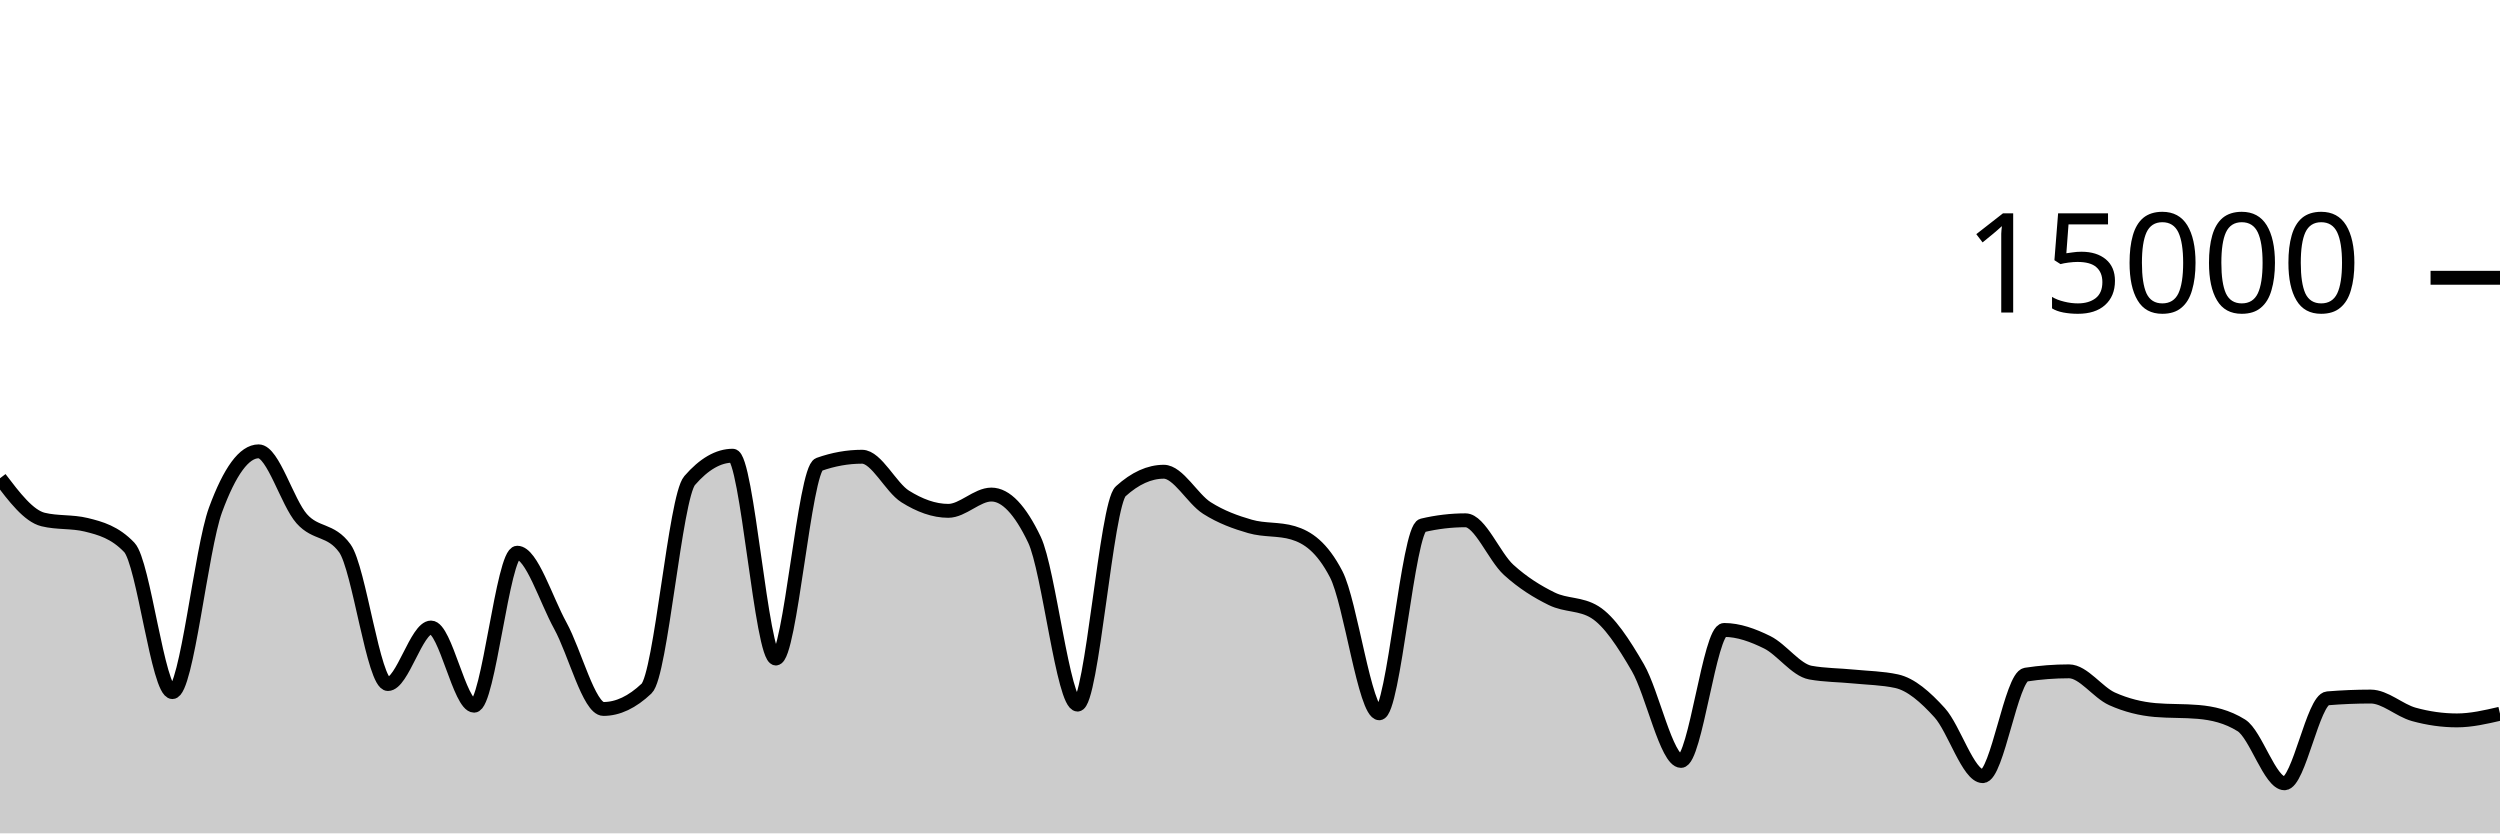
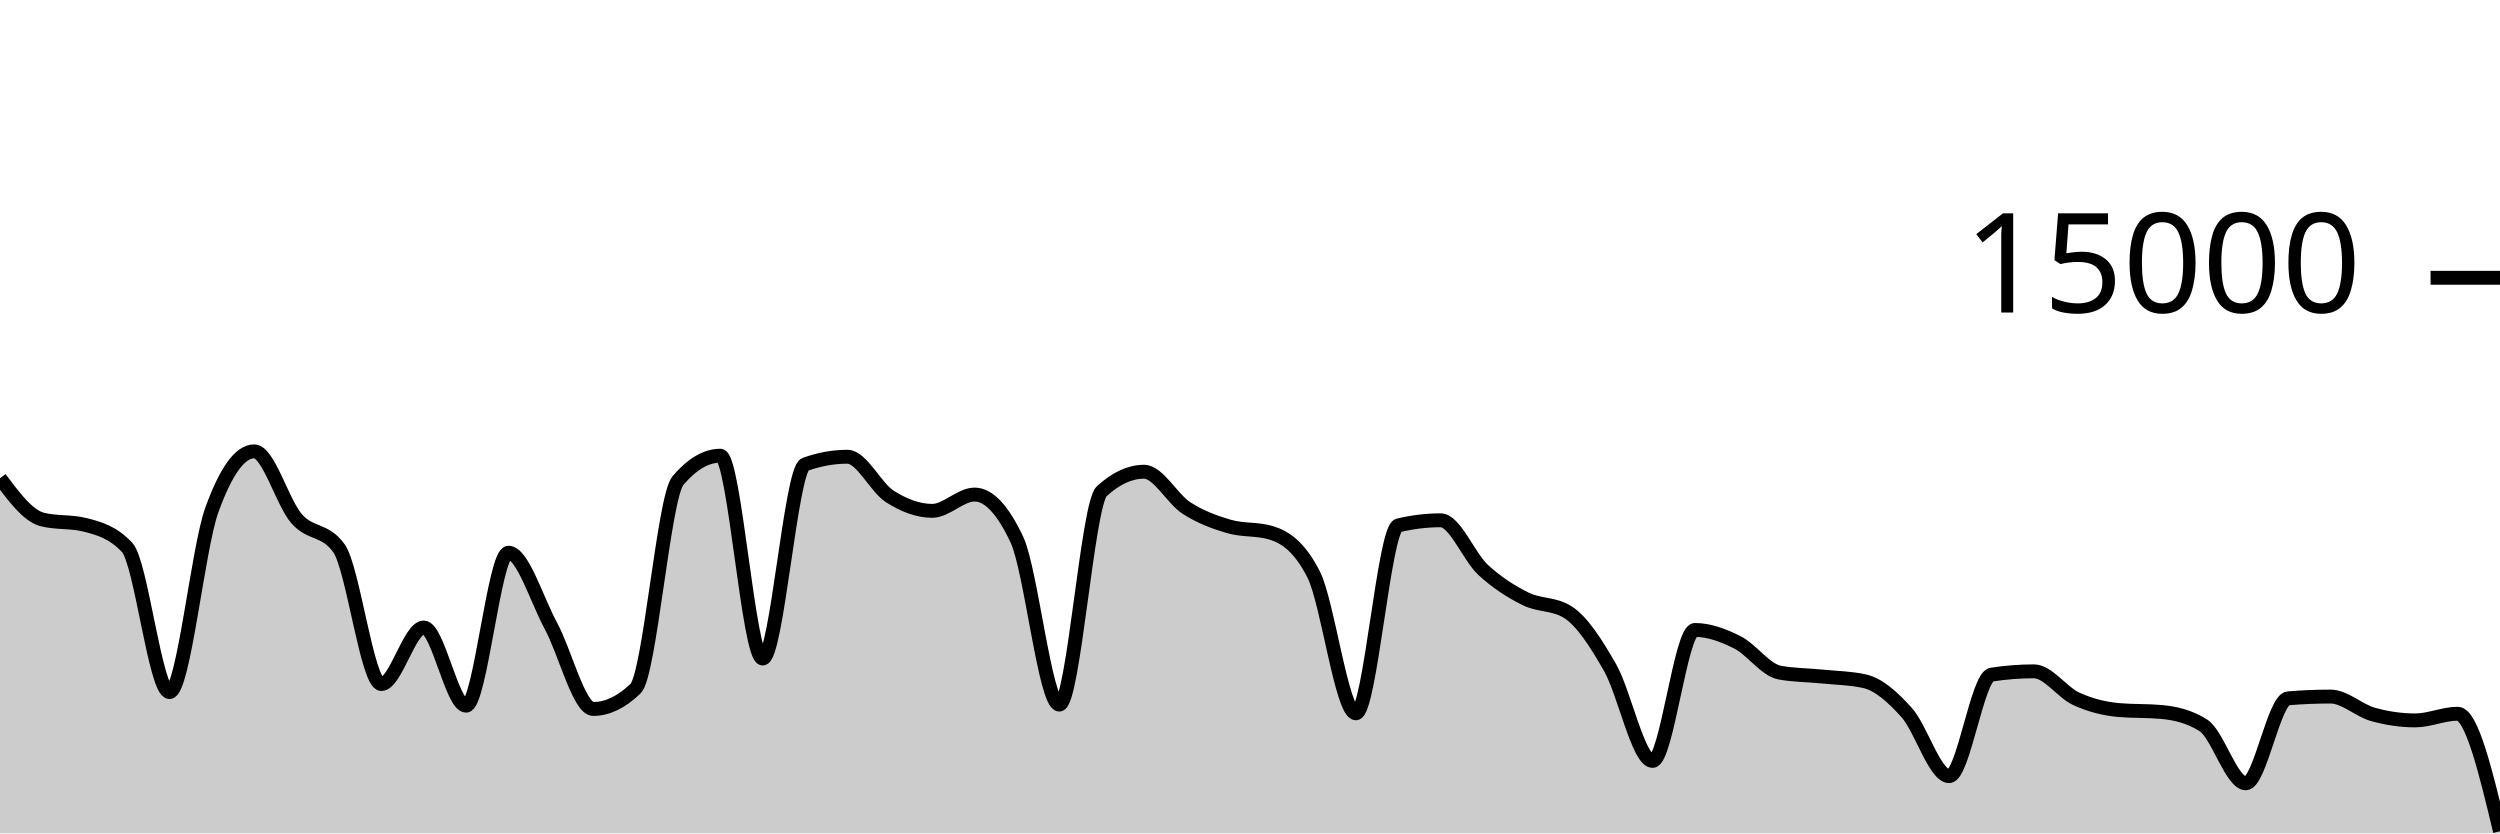
<svg xmlns="http://www.w3.org/2000/svg" viewBox="0 0 180 60">
  <g transform="translate(0,20)">
-     <path class="area" fill="rgba(0, 0, 0, 0.2)" d="M0,14.435C1.034,15.794,2.069,17.153,3.103,17.405C4.138,17.658,5.172,17.532,6.207,17.784C7.241,18.036,8.276,18.327,9.31,19.413C10.345,20.5,11.379,29.832,12.414,29.832C13.448,29.832,14.483,19.523,15.517,16.712C16.552,13.901,17.586,12.496,18.621,12.496C19.655,12.496,20.69,16.183,21.724,17.347C22.759,18.51,23.793,18.057,24.828,19.477C25.862,20.898,26.897,29.251,27.931,29.251C28.966,29.251,30,25.181,31.034,25.181C32.069,25.181,33.103,30.811,34.138,30.811C35.172,30.811,36.207,19.795,37.241,19.795C38.276,19.795,39.31,23.178,40.345,25.053C41.379,26.928,42.414,31.045,43.448,31.045C44.483,31.045,45.517,30.556,46.552,29.576C47.586,28.596,48.621,15.793,49.655,14.6C50.69,13.407,51.724,12.811,52.759,12.811C53.793,12.811,54.828,27.413,55.862,27.413C56.897,27.413,57.931,13.805,58.966,13.437C60,13.069,61.034,12.885,62.069,12.885C63.103,12.885,64.138,15.095,65.172,15.744C66.207,16.393,67.241,16.781,68.276,16.781C69.31,16.781,70.345,15.608,71.379,15.608C72.414,15.608,73.448,16.693,74.483,18.864C75.517,21.035,76.552,30.731,77.586,30.731C78.621,30.731,79.655,16.312,80.69,15.373C81.724,14.435,82.759,13.965,83.793,13.965C84.828,13.965,85.862,15.92,86.897,16.576C87.931,17.232,88.966,17.603,90,17.901C91.034,18.2,92.069,18.056,93.103,18.365C94.138,18.675,95.172,19.359,96.207,21.347C97.241,23.334,98.276,31.357,99.31,31.357C100.345,31.357,101.379,18.075,102.414,17.829C103.448,17.584,104.483,17.461,105.517,17.461C106.552,17.461,107.586,20.085,108.621,21.027C109.655,21.968,110.69,22.604,111.724,23.112C112.759,23.62,113.793,23.432,114.828,24.072C115.862,24.712,116.897,26.294,117.931,28.08C118.966,29.866,120,34.787,121.034,34.787C122.069,34.787,123.103,25.357,124.138,25.357C125.172,25.357,126.207,25.734,127.241,26.245C128.276,26.757,129.31,28.238,130.345,28.427C131.379,28.615,132.414,28.606,133.448,28.709C134.483,28.812,135.517,28.821,136.552,29.045C137.586,29.269,138.621,30.175,139.655,31.315C140.69,32.454,141.724,35.883,142.759,35.883C143.793,35.883,144.828,28.732,145.862,28.573C146.897,28.415,147.931,28.336,148.966,28.336C150,28.336,151.034,29.853,152.069,30.317C153.103,30.782,154.138,31.032,155.172,31.123C156.207,31.213,157.241,31.168,158.276,31.259C159.31,31.349,160.345,31.581,161.379,32.227C162.414,32.872,163.448,36.397,164.483,36.397C165.517,36.397,166.552,30.365,167.586,30.28C168.621,30.195,169.655,30.152,170.69,30.152C171.724,30.152,172.759,31.148,173.793,31.435C174.828,31.721,175.862,31.869,176.897,31.869C177.931,31.869,178.966,31.629,180,31.389L180,40C178.966,40,177.931,40,176.897,40C175.862,40,174.828,40,173.793,40C172.759,40,171.724,40,170.69,40C169.655,40,168.621,40,167.586,40C166.552,40,165.517,40,164.483,40C163.448,40,162.414,40,161.379,40C160.345,40,159.31,40,158.276,40C157.241,40,156.207,40,155.172,40C154.138,40,153.103,40,152.069,40C151.034,40,150,40,148.966,40C147.931,40,146.897,40,145.862,40C144.828,40,143.793,40,142.759,40C141.724,40,140.69,40,139.655,40C138.621,40,137.586,40,136.552,40C135.517,40,134.483,40,133.448,40C132.414,40,131.379,40,130.345,40C129.31,40,128.276,40,127.241,40C126.207,40,125.172,40,124.138,40C123.103,40,122.069,40,121.034,40C120,40,118.966,40,117.931,40C116.897,40,115.862,40,114.828,40C113.793,40,112.759,40,111.724,40C110.69,40,109.655,40,108.621,40C107.586,40,106.552,40,105.517,40C104.483,40,103.448,40,102.414,40C101.379,40,100.345,40,99.31,40C98.276,40,97.241,40,96.207,40C95.172,40,94.138,40,93.103,40C92.069,40,91.034,40,90,40C88.966,40,87.931,40,86.897,40C85.862,40,84.828,40,83.793,40C82.759,40,81.724,40,80.69,40C79.655,40,78.621,40,77.586,40C76.552,40,75.517,40,74.483,40C73.448,40,72.414,40,71.379,40C70.345,40,69.31,40,68.276,40C67.241,40,66.207,40,65.172,40C64.138,40,63.103,40,62.069,40C61.034,40,60,40,58.966,40C57.931,40,56.897,40,55.862,40C54.828,40,53.793,40,52.759,40C51.724,40,50.69,40,49.655,40C48.621,40,47.586,40,46.552,40C45.517,40,44.483,40,43.448,40C42.414,40,41.379,40,40.345,40C39.31,40,38.276,40,37.241,40C36.207,40,35.172,40,34.138,40C33.103,40,32.069,40,31.034,40C30,40,28.966,40,27.931,40C26.897,40,25.862,40,24.828,40C23.793,40,22.759,40,21.724,40C20.69,40,19.655,40,18.621,40C17.586,40,16.552,40,15.517,40C14.483,40,13.448,40,12.414,40C11.379,40,10.345,40,9.31,40C8.276,40,7.241,40,6.207,40C5.172,40,4.138,40,3.103,40C2.069,40,1.034,40,0,40Z" />
-     <path class="line" stroke="black" fill="none" d="M0,14.435C1.034,15.794,2.069,17.153,3.103,17.405C4.138,17.658,5.172,17.532,6.207,17.784C7.241,18.036,8.276,18.327,9.31,19.413C10.345,20.5,11.379,29.832,12.414,29.832C13.448,29.832,14.483,19.523,15.517,16.712C16.552,13.901,17.586,12.496,18.621,12.496C19.655,12.496,20.69,16.183,21.724,17.347C22.759,18.51,23.793,18.057,24.828,19.477C25.862,20.898,26.897,29.251,27.931,29.251C28.966,29.251,30,25.181,31.034,25.181C32.069,25.181,33.103,30.811,34.138,30.811C35.172,30.811,36.207,19.795,37.241,19.795C38.276,19.795,39.31,23.178,40.345,25.053C41.379,26.928,42.414,31.045,43.448,31.045C44.483,31.045,45.517,30.556,46.552,29.576C47.586,28.596,48.621,15.793,49.655,14.6C50.69,13.407,51.724,12.811,52.759,12.811C53.793,12.811,54.828,27.413,55.862,27.413C56.897,27.413,57.931,13.805,58.966,13.437C60,13.069,61.034,12.885,62.069,12.885C63.103,12.885,64.138,15.095,65.172,15.744C66.207,16.393,67.241,16.781,68.276,16.781C69.31,16.781,70.345,15.608,71.379,15.608C72.414,15.608,73.448,16.693,74.483,18.864C75.517,21.035,76.552,30.731,77.586,30.731C78.621,30.731,79.655,16.312,80.69,15.373C81.724,14.435,82.759,13.965,83.793,13.965C84.828,13.965,85.862,15.92,86.897,16.576C87.931,17.232,88.966,17.603,90,17.901C91.034,18.2,92.069,18.056,93.103,18.365C94.138,18.675,95.172,19.359,96.207,21.347C97.241,23.334,98.276,31.357,99.31,31.357C100.345,31.357,101.379,18.075,102.414,17.829C103.448,17.584,104.483,17.461,105.517,17.461C106.552,17.461,107.586,20.085,108.621,21.027C109.655,21.968,110.69,22.604,111.724,23.112C112.759,23.62,113.793,23.432,114.828,24.072C115.862,24.712,116.897,26.294,117.931,28.08C118.966,29.866,120,34.787,121.034,34.787C122.069,34.787,123.103,25.357,124.138,25.357C125.172,25.357,126.207,25.734,127.241,26.245C128.276,26.757,129.31,28.238,130.345,28.427C131.379,28.615,132.414,28.606,133.448,28.709C134.483,28.812,135.517,28.821,136.552,29.045C137.586,29.269,138.621,30.175,139.655,31.315C140.69,32.454,141.724,35.883,142.759,35.883C143.793,35.883,144.828,28.732,145.862,28.573C146.897,28.415,147.931,28.336,148.966,28.336C150,28.336,151.034,29.853,152.069,30.317C153.103,30.782,154.138,31.032,155.172,31.123C156.207,31.213,157.241,31.168,158.276,31.259C159.31,31.349,160.345,31.581,161.379,32.227C162.414,32.872,163.448,36.397,164.483,36.397C165.517,36.397,166.552,30.365,167.586,30.28C168.621,30.195,169.655,30.152,170.69,30.152C171.724,30.152,172.759,31.148,173.793,31.435C174.828,31.721,175.862,31.869,176.897,31.869C177.931,31.869,178.966,31.629,180,31.389" />
+     <path class="area" fill="rgba(0, 0, 0, 0.2)" d="M0,14.435C1.017,15.794,2.034,17.153,3.051,17.405C4.068,17.658,5.085,17.532,6.102,17.784C7.119,18.036,8.136,18.327,9.153,19.413C10.169,20.5,11.186,29.832,12.203,29.832C13.22,29.832,14.237,19.523,15.254,16.712C16.271,13.901,17.288,12.496,18.305,12.496C19.322,12.496,20.339,16.183,21.356,17.347C22.373,18.51,23.39,18.057,24.407,19.477C25.424,20.898,26.441,29.251,27.458,29.251C28.475,29.251,29.492,25.181,30.508,25.181C31.525,25.181,32.542,30.811,33.559,30.811C34.576,30.811,35.593,19.795,36.61,19.795C37.627,19.795,38.644,23.178,39.661,25.053C40.678,26.928,41.695,31.045,42.712,31.045C43.729,31.045,44.746,30.556,45.763,29.576C46.78,28.596,47.797,15.793,48.814,14.6C49.831,13.407,50.847,12.811,51.864,12.811C52.881,12.811,53.898,27.413,54.915,27.413C55.932,27.413,56.949,13.805,57.966,13.437C58.983,13.069,60,12.885,61.017,12.885C62.034,12.885,63.051,15.095,64.068,15.744C65.085,16.393,66.102,16.781,67.119,16.781C68.136,16.781,69.153,15.608,70.169,15.608C71.186,15.608,72.203,16.693,73.22,18.864C74.237,21.035,75.254,30.731,76.271,30.731C77.288,30.731,78.305,16.312,79.322,15.373C80.339,14.435,81.356,13.965,82.373,13.965C83.39,13.965,84.407,15.92,85.424,16.576C86.441,17.232,87.458,17.603,88.475,17.901C89.492,18.2,90.508,18.056,91.525,18.365C92.542,18.675,93.559,19.359,94.576,21.347C95.593,23.334,96.61,31.357,97.627,31.357C98.644,31.357,99.661,18.075,100.678,17.829C101.695,17.584,102.712,17.461,103.729,17.461C104.746,17.461,105.763,20.085,106.78,21.027C107.797,21.968,108.814,22.604,109.831,23.112C110.847,23.62,111.864,23.432,112.881,24.072C113.898,24.712,114.915,26.294,115.932,28.08C116.949,29.866,117.966,34.787,118.983,34.787C120,34.787,121.017,25.357,122.034,25.357C123.051,25.357,124.068,25.734,125.085,26.245C126.102,26.757,127.119,28.238,128.136,28.427C129.153,28.615,130.169,28.606,131.186,28.709C132.203,28.812,133.22,28.821,134.237,29.045C135.254,29.269,136.271,30.175,137.288,31.315C138.305,32.454,139.322,35.883,140.339,35.883C141.356,35.883,142.373,28.732,143.39,28.573C144.407,28.415,145.424,28.336,146.441,28.336C147.458,28.336,148.475,29.853,149.492,30.317C150.508,30.782,151.525,31.032,152.542,31.123C153.559,31.213,154.576,31.168,155.593,31.259C156.61,31.349,157.627,31.581,158.644,32.227C159.661,32.872,160.678,36.397,161.695,36.397C162.712,36.397,163.729,30.365,164.746,30.28C165.763,30.195,166.78,30.152,167.797,30.152C168.814,30.152,169.831,31.148,170.847,31.435C171.864,31.721,172.881,31.869,173.898,31.869C174.915,31.869,175.932,31.389,176.949,31.389C177.966,31.389,178.983,35.621,180,39.853L180,40C178.983,40,177.966,40,176.949,40C175.932,40,174.915,40,173.898,40C172.881,40,171.864,40,170.847,40C169.831,40,168.814,40,167.797,40C166.78,40,165.763,40,164.746,40C163.729,40,162.712,40,161.695,40C160.678,40,159.661,40,158.644,40C157.627,40,156.61,40,155.593,40C154.576,40,153.559,40,152.542,40C151.525,40,150.508,40,149.492,40C148.475,40,147.458,40,146.441,40C145.424,40,144.407,40,143.39,40C142.373,40,141.356,40,140.339,40C139.322,40,138.305,40,137.288,40C136.271,40,135.254,40,134.237,40C133.22,40,132.203,40,131.186,40C130.169,40,129.153,40,128.136,40C127.119,40,126.102,40,125.085,40C124.068,40,123.051,40,122.034,40C121.017,40,120,40,118.983,40C117.966,40,116.949,40,115.932,40C114.915,40,113.898,40,112.881,40C111.864,40,110.847,40,109.831,40C108.814,40,107.797,40,106.78,40C105.763,40,104.746,40,103.729,40C102.712,40,101.695,40,100.678,40C99.661,40,98.644,40,97.627,40C96.61,40,95.593,40,94.576,40C93.559,40,92.542,40,91.525,40C90.508,40,89.492,40,88.475,40C87.458,40,86.441,40,85.424,40C84.407,40,83.39,40,82.373,40C81.356,40,80.339,40,79.322,40C78.305,40,77.288,40,76.271,40C75.254,40,74.237,40,73.22,40C72.203,40,71.186,40,70.169,40C69.153,40,68.136,40,67.119,40C66.102,40,65.085,40,64.068,40C63.051,40,62.034,40,61.017,40C60,40,58.983,40,57.966,40C56.949,40,55.932,40,54.915,40C53.898,40,52.881,40,51.864,40C50.847,40,49.831,40,48.814,40C47.797,40,46.78,40,45.763,40C44.746,40,43.729,40,42.712,40C41.695,40,40.678,40,39.661,40C38.644,40,37.627,40,36.61,40C35.593,40,34.576,40,33.559,40C32.542,40,31.525,40,30.508,40C29.492,40,28.475,40,27.458,40C26.441,40,25.424,40,24.407,40C23.39,40,22.373,40,21.356,40C20.339,40,19.322,40,18.305,40C17.288,40,16.271,40,15.254,40C14.237,40,13.22,40,12.203,40C11.186,40,10.169,40,9.153,40C8.136,40,7.119,40,6.102,40C5.085,40,4.068,40,3.051,40C2.034,40,1.017,40,0,40Z" />
+     <path class="line" stroke="black" fill="none" d="M0,14.435C1.017,15.794,2.034,17.153,3.051,17.405C4.068,17.658,5.085,17.532,6.102,17.784C7.119,18.036,8.136,18.327,9.153,19.413C10.169,20.5,11.186,29.832,12.203,29.832C13.22,29.832,14.237,19.523,15.254,16.712C16.271,13.901,17.288,12.496,18.305,12.496C19.322,12.496,20.339,16.183,21.356,17.347C22.373,18.51,23.39,18.057,24.407,19.477C25.424,20.898,26.441,29.251,27.458,29.251C28.475,29.251,29.492,25.181,30.508,25.181C31.525,25.181,32.542,30.811,33.559,30.811C34.576,30.811,35.593,19.795,36.61,19.795C37.627,19.795,38.644,23.178,39.661,25.053C40.678,26.928,41.695,31.045,42.712,31.045C43.729,31.045,44.746,30.556,45.763,29.576C46.78,28.596,47.797,15.793,48.814,14.6C49.831,13.407,50.847,12.811,51.864,12.811C52.881,12.811,53.898,27.413,54.915,27.413C55.932,27.413,56.949,13.805,57.966,13.437C58.983,13.069,60,12.885,61.017,12.885C62.034,12.885,63.051,15.095,64.068,15.744C65.085,16.393,66.102,16.781,67.119,16.781C68.136,16.781,69.153,15.608,70.169,15.608C71.186,15.608,72.203,16.693,73.22,18.864C74.237,21.035,75.254,30.731,76.271,30.731C77.288,30.731,78.305,16.312,79.322,15.373C80.339,14.435,81.356,13.965,82.373,13.965C83.39,13.965,84.407,15.92,85.424,16.576C86.441,17.232,87.458,17.603,88.475,17.901C89.492,18.2,90.508,18.056,91.525,18.365C92.542,18.675,93.559,19.359,94.576,21.347C95.593,23.334,96.61,31.357,97.627,31.357C98.644,31.357,99.661,18.075,100.678,17.829C101.695,17.584,102.712,17.461,103.729,17.461C104.746,17.461,105.763,20.085,106.78,21.027C107.797,21.968,108.814,22.604,109.831,23.112C110.847,23.62,111.864,23.432,112.881,24.072C113.898,24.712,114.915,26.294,115.932,28.08C116.949,29.866,117.966,34.787,118.983,34.787C120,34.787,121.017,25.357,122.034,25.357C123.051,25.357,124.068,25.734,125.085,26.245C126.102,26.757,127.119,28.238,128.136,28.427C129.153,28.615,130.169,28.606,131.186,28.709C132.203,28.812,133.22,28.821,134.237,29.045C135.254,29.269,136.271,30.175,137.288,31.315C138.305,32.454,139.322,35.883,140.339,35.883C141.356,35.883,142.373,28.732,143.39,28.573C144.407,28.415,145.424,28.336,146.441,28.336C147.458,28.336,148.475,29.853,149.492,30.317C150.508,30.782,151.525,31.032,152.542,31.123C153.559,31.213,154.576,31.168,155.593,31.259C156.61,31.349,157.627,31.581,158.644,32.227C159.661,32.872,160.678,36.397,161.695,36.397C162.712,36.397,163.729,30.365,164.746,30.28C165.763,30.195,166.78,30.152,167.797,30.152C168.814,30.152,169.831,31.148,170.847,31.435C171.864,31.721,172.881,31.869,173.898,31.869C174.915,31.869,175.932,31.389,176.949,31.389C177.966,31.389,178.983,35.621,180,39.853" />
    <path class="axis-ceiling" stroke-width="1" stroke="black" fill="none" d="M175,0L180,0" />
    <text class="axis-ceiling-label" font-family="sans-serif" text-anchor="end" font-size="10px" x="170" y="2.5">15000</text>
  </g>
</svg>
